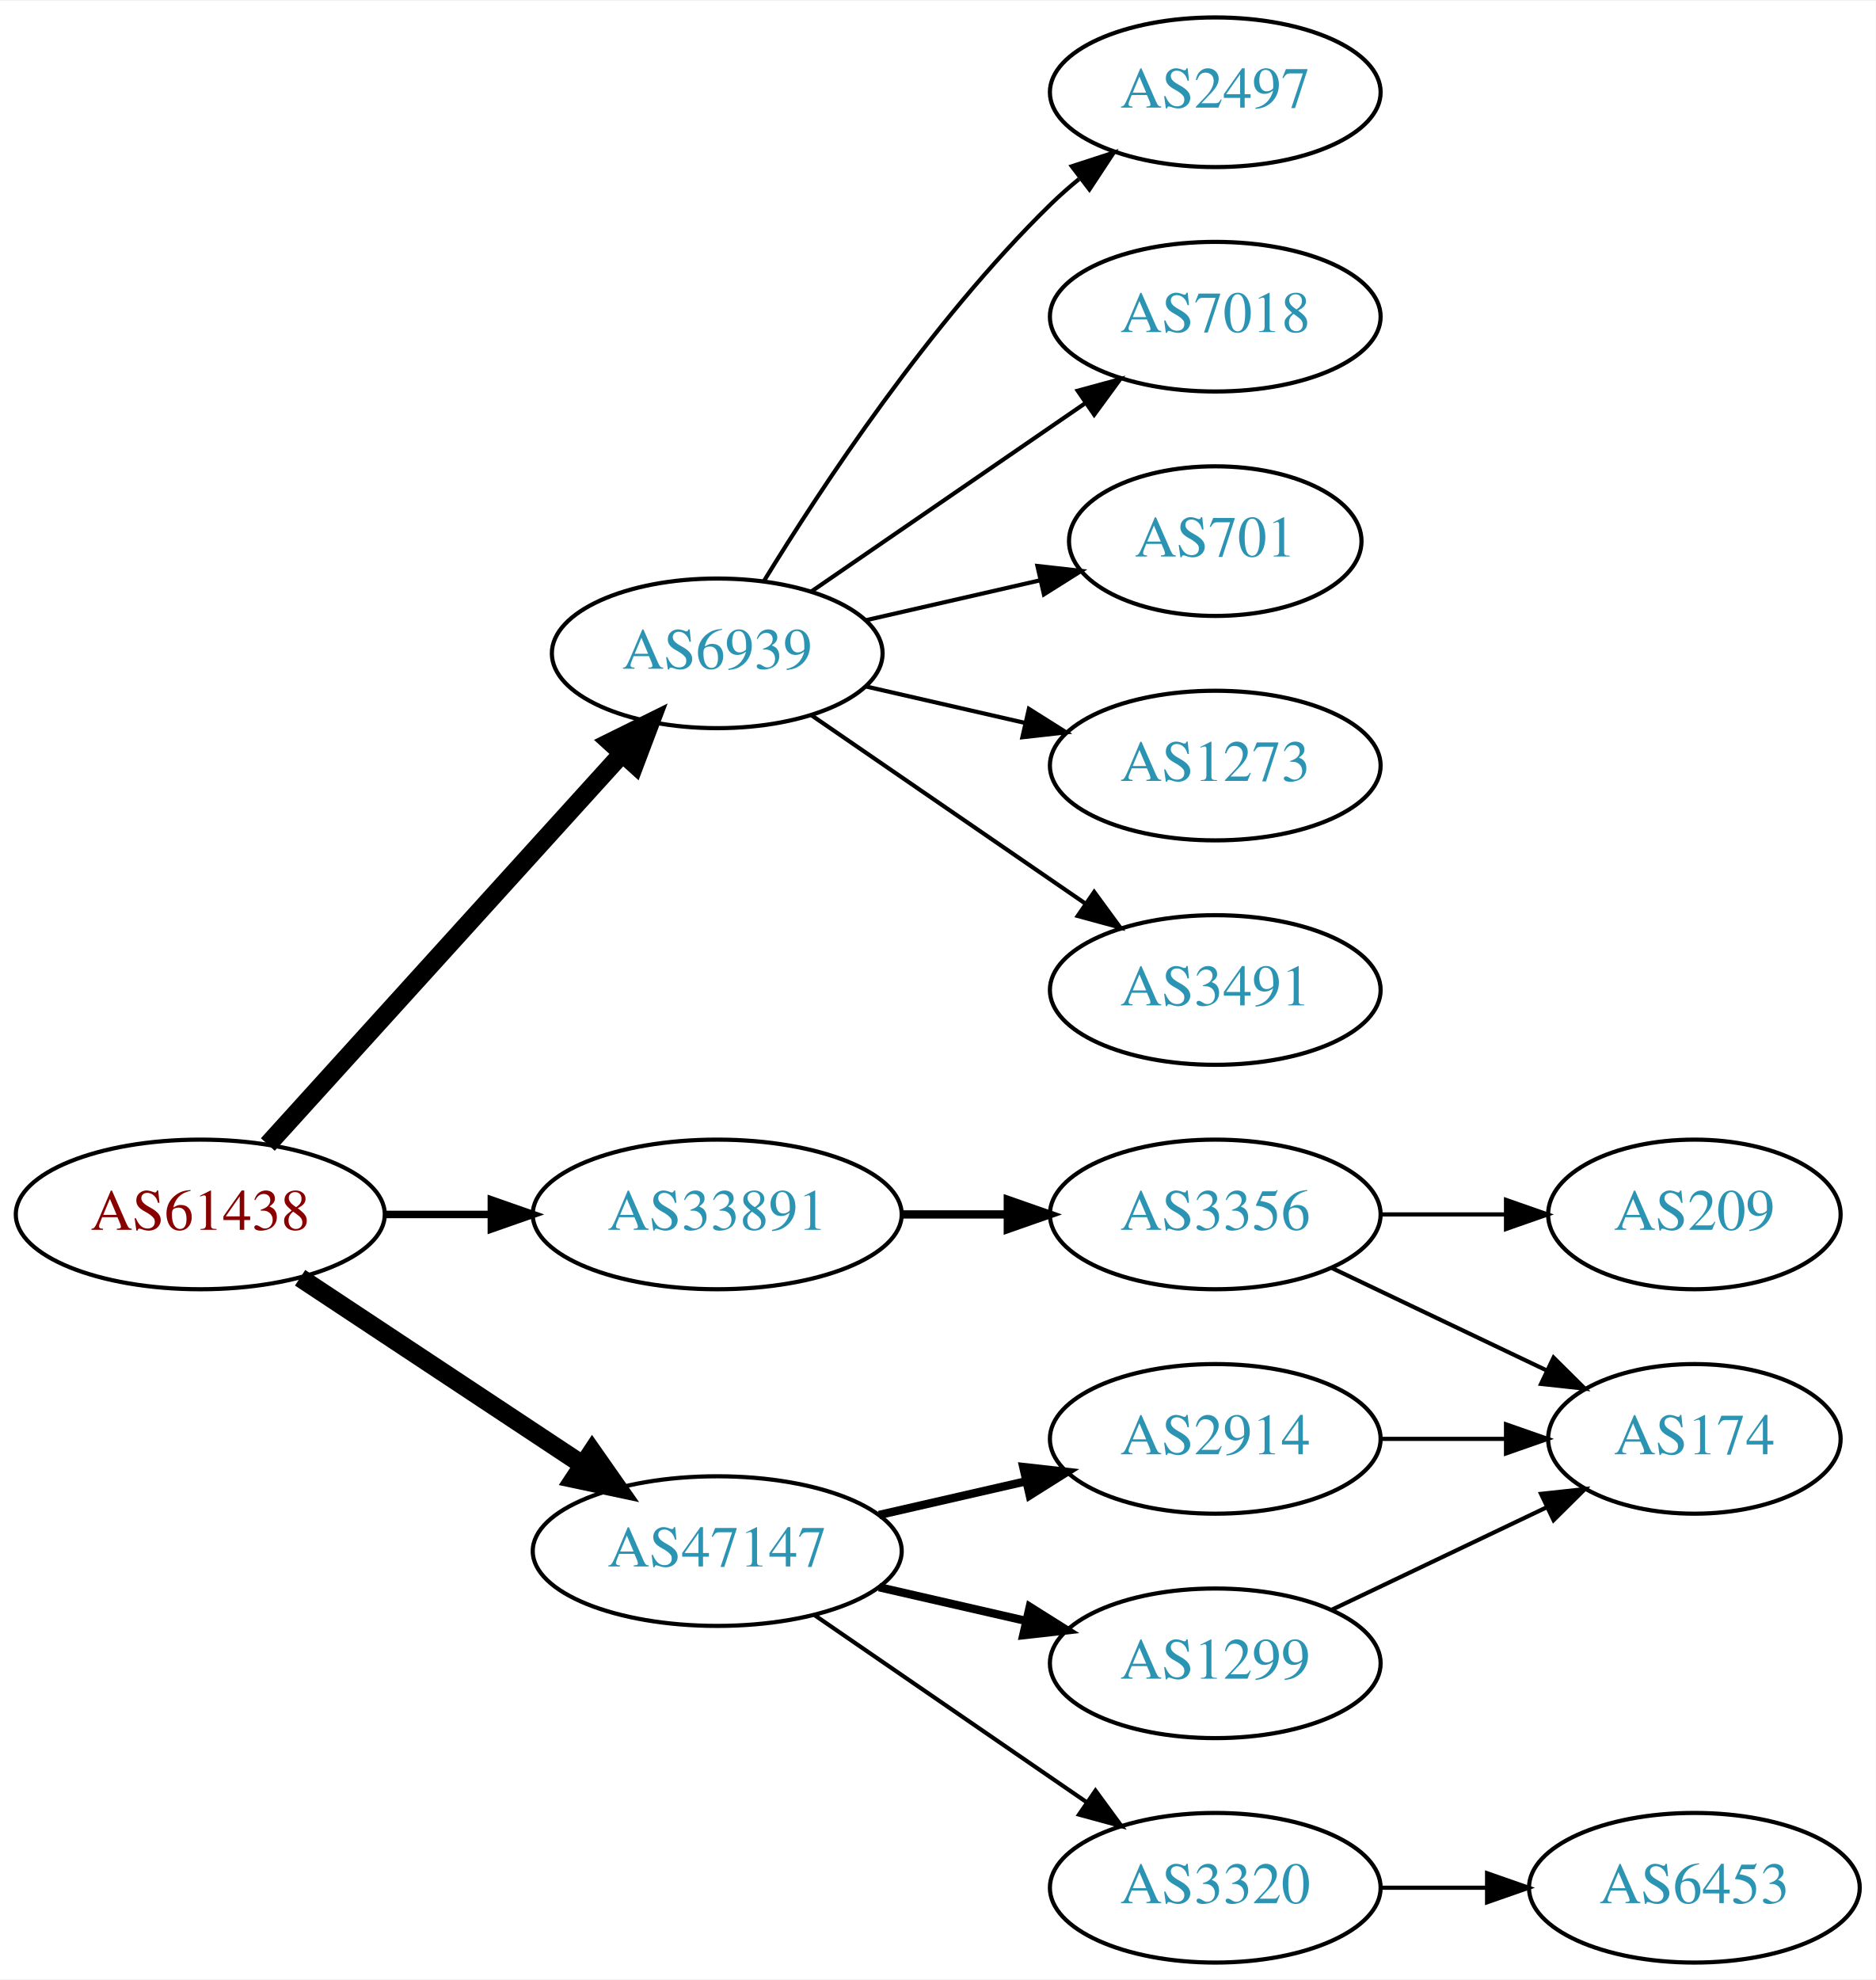
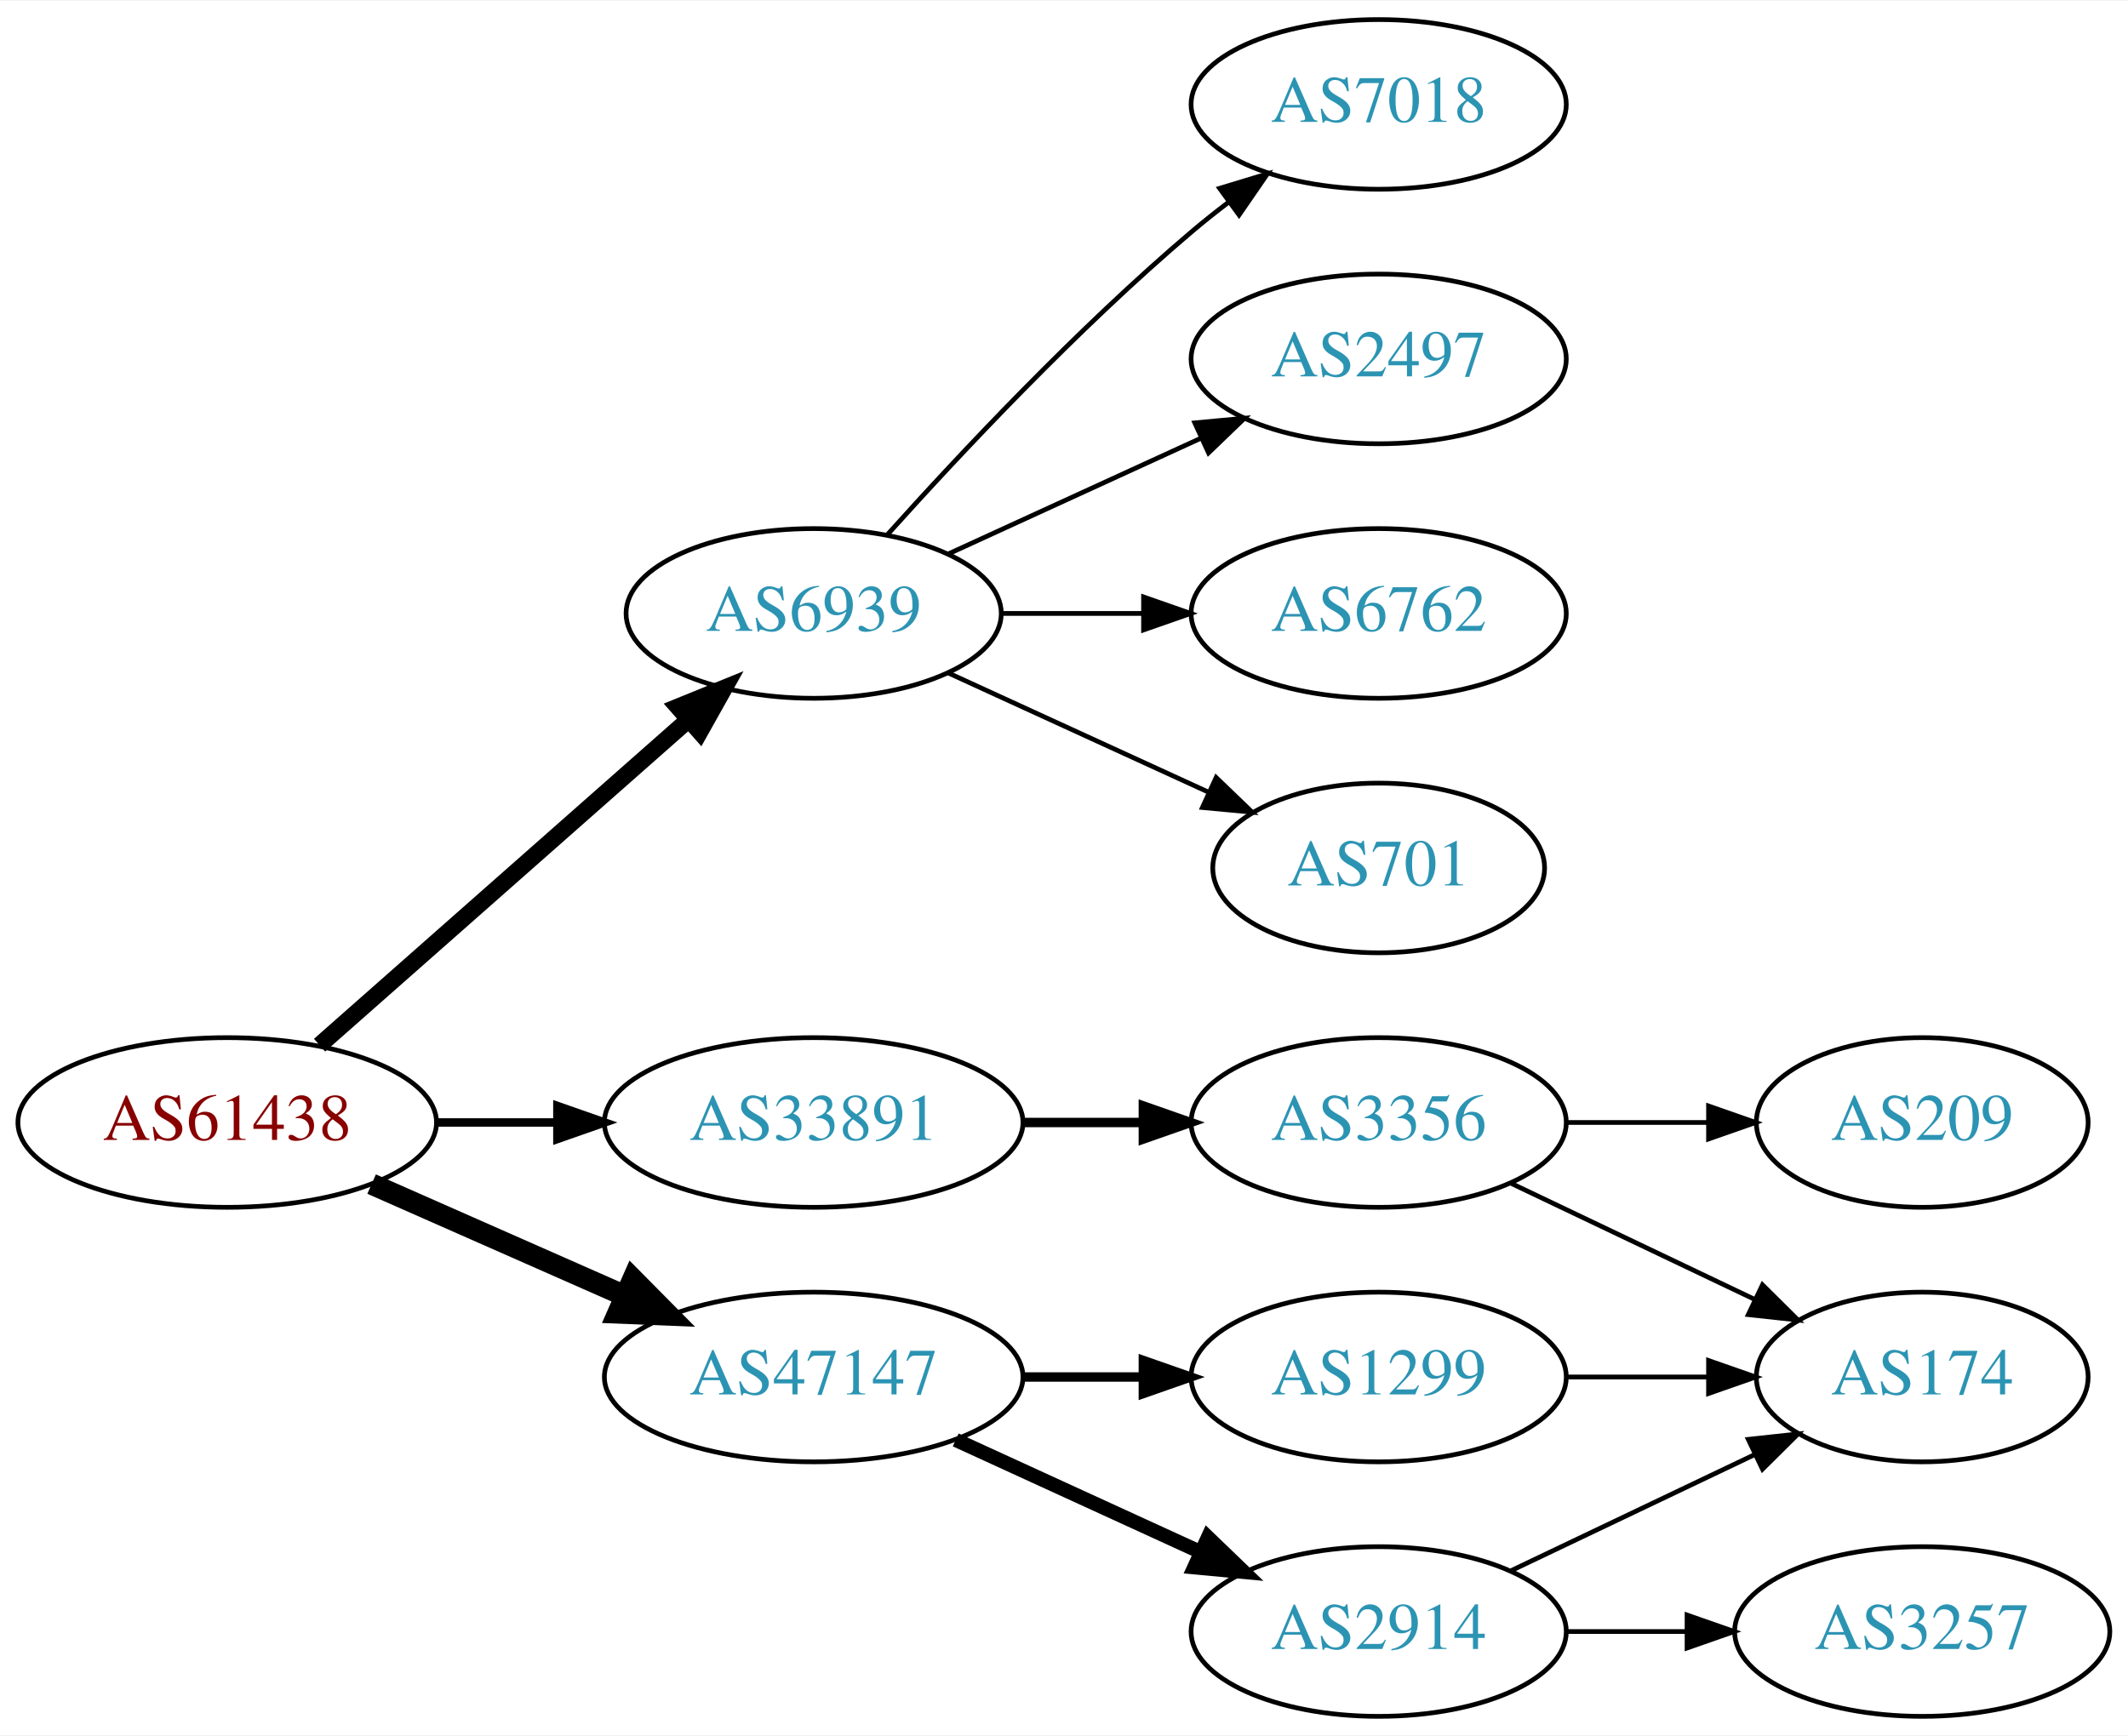
- <svg xmlns="http://www.w3.org/2000/svg" xmlns:xlink="http://www.w3.org/1999/xlink" width="451pt" height="476pt" viewBox="0.00 0.00 451.37 476.00">
-   <g id="graph0" class="graph" transform="scale(1 1) rotate(0) translate(4 472)">
-     <polygon fill="white" stroke="none" points="-4,4 -4,-472 447.37,-472 447.37,4 -4,4" />
+ <svg xmlns="http://www.w3.org/2000/svg" xmlns:xlink="http://www.w3.org/1999/xlink" width="451pt" height="368pt" viewBox="0.00 0.00 451.37 368.00">
+   <g id="graph0" class="graph" transform="scale(1 1) rotate(0) translate(4 364)">
+     <polygon fill="white" stroke="none" points="-4,4 -4,-364 447.37,-364 447.37,4 -4,4" />
    <g id="node1" class="node">
      <g id="a_node1">
        <a xlink:href="/asn/61438" xlink:title="AS61438 ~ ip-it consult GmbH [AT]">
-           <ellipse fill="#ffffff" stroke="black" cx="44.196" cy="-180" rx="44.393" ry="18" />
-           <text text-anchor="middle" x="44.196" y="-176.3" font-family="Times,serif" font-size="14.00" fill="#880000">AS61438</text>
+           <ellipse fill="#ffffff" stroke="black" cx="44.196" cy="-126" rx="44.393" ry="18" />
+           <text text-anchor="middle" x="44.196" y="-122.3" font-family="Times,serif" font-size="14.00" fill="#880000">AS61438</text>
        </a>
      </g>
    </g>
    <g id="node2" class="node">
      <g id="a_node2">
        <a xlink:href="/asn/6939" xlink:title="AS6939 ~ Hurricane Electric LLC [US]">
-           <ellipse fill="#ffffff" stroke="black" cx="168.588" cy="-315" rx="39.794" ry="18" />
-           <text text-anchor="middle" x="168.588" y="-311.3" font-family="Times,serif" font-size="14.00" fill="#2c94b3">AS6939</text>
+           <ellipse fill="#ffffff" stroke="black" cx="168.588" cy="-234" rx="39.794" ry="18" />
+           <text text-anchor="middle" x="168.588" y="-230.3" font-family="Times,serif" font-size="14.00" fill="#2c94b3">AS6939</text>
        </a>
      </g>
    </g>
    <g id="edge1" class="edge">
-       <path fill="none" stroke="black" stroke-width="4.5" d="M60.45,-196.825C81.913,-220.499 121.144,-263.771 145.711,-290.87" />
-       <polygon fill="black" stroke="black" stroke-width="4.5" points="142.893,-293.623 152.527,-298.387 148.727,-288.334 142.893,-293.623" />
+       <path fill="none" stroke="black" stroke-width="3.6" d="M63.785,-142.403C84.602,-160.772 118.478,-190.665 141.838,-211.278" />
+       <polygon fill="black" stroke="black" stroke-width="3.6" points="139.809,-214.156 149.623,-218.148 144.441,-208.907 139.809,-214.156" />
    </g>
    <g id="node3" class="node">
      <g id="a_node3">
        <a xlink:href="/asn/33891" xlink:title="AS33891 ~ CORE-BACKBONE GMBH GLOBAL NETWORK [DE]">
-           <ellipse fill="#ffffff" stroke="black" cx="168.588" cy="-180" rx="44.393" ry="18" />
-           <text text-anchor="middle" x="168.588" y="-176.3" font-family="Times,serif" font-size="14.00" fill="#2c94b3">AS33891</text>
+           <ellipse fill="#ffffff" stroke="black" cx="168.588" cy="-126" rx="44.393" ry="18" />
+           <text text-anchor="middle" x="168.588" y="-122.3" font-family="Times,serif" font-size="14.00" fill="#2c94b3">AS33891</text>
        </a>
      </g>
    </g>
    <g id="edge2" class="edge">
-       <path fill="none" stroke="black" stroke-width="1.8" d="M88.692,-180C96.898,-180 105.569,-180 114.041,-180" />
-       <polygon fill="black" stroke="black" stroke-width="1.8" points="114.233,-183.5 124.233,-180 114.233,-176.5 114.233,-183.5" />
+       <path fill="none" stroke="black" stroke-width="1.8" d="M88.692,-126C96.898,-126 105.569,-126 114.041,-126" />
+       <polygon fill="black" stroke="black" stroke-width="1.8" points="114.233,-129.5 124.233,-126 114.233,-122.5 114.233,-129.5" />
    </g>
    <g id="node4" class="node">
      <g id="a_node4">
        <a xlink:href="/asn/47147" xlink:title="AS47147 ~ ANEXIA Internetdienstleistungs GmbH [AT]">
-           <ellipse fill="#ffffff" stroke="black" cx="168.588" cy="-99" rx="44.393" ry="18" />
-           <text text-anchor="middle" x="168.588" y="-95.3" font-family="Times,serif" font-size="14.00" fill="#2c94b3">AS47147</text>
+           <ellipse fill="#ffffff" stroke="black" cx="168.588" cy="-72" rx="44.393" ry="18" />
+           <text text-anchor="middle" x="168.588" y="-68.3" font-family="Times,serif" font-size="14.00" fill="#2c94b3">AS47147</text>
        </a>
      </g>
    </g>
    <g id="edge3" class="edge">
-       <path fill="none" stroke="black" stroke-width="4.5" d="M68.217,-164.765C87.449,-152.037 115.056,-133.766 136.294,-119.711" />
-       <polygon fill="black" stroke="black" stroke-width="4.5" points="138.504,-122.97 144.67,-114.167 134.158,-116.403 138.504,-122.97" />
+       <path fill="none" stroke="black" stroke-width="4.5" d="M74.824,-112.928C90.941,-105.817 111.081,-96.931 128.473,-89.258" />
+       <polygon fill="black" stroke="black" stroke-width="4.5" points="130.249,-92.778 137.809,-85.139 127.071,-85.573 130.249,-92.778" />
    </g>
    <g id="node5" class="node">
      <g id="a_node5">
-         <a xlink:href="/asn/2497" xlink:title="AS2497 ~ Internet Initiative Japan Inc. [JP]">
-           <ellipse fill="#ffffff" stroke="black" cx="288.431" cy="-450" rx="39.794" ry="18" />
-           <text text-anchor="middle" x="288.431" y="-446.3" font-family="Times,serif" font-size="14.00" fill="#2c94b3">AS2497</text>
+         <a xlink:href="/asn/7018" xlink:title="AS7018 ~ AT&amp;T Services, Inc. [US]">
+           <ellipse fill="#ffffff" stroke="black" cx="288.431" cy="-342" rx="39.794" ry="18" />
+           <text text-anchor="middle" x="288.431" y="-338.3" font-family="Times,serif" font-size="14.00" fill="#2c94b3">AS7018</text>
        </a>
      </g>
    </g>
    <g id="edge4" class="edge">
-       <path fill="none" stroke="black" d="M179.854,-332.44C193.662,-354.991 219.851,-394.722 248.784,-423 250.924,-425.092 253.242,-427.137 255.642,-429.106" />
-       <polygon fill="black" stroke="black" points="253.908,-432.185 263.983,-435.464 258.152,-426.618 253.908,-432.185" />
+       <path fill="none" stroke="black" d="M184.234,-250.725C199.535,-267.765 224.632,-294.523 248.784,-315 251.281,-317.117 253.942,-319.232 256.653,-321.293" />
+       <polygon fill="black" stroke="black" points="254.69,-324.194 264.83,-327.266 258.819,-318.541 254.69,-324.194" />
    </g>
    <g id="node6" class="node">
      <g id="a_node6">
-         <a xlink:href="/asn/7018" xlink:title="AS7018 ~ AT&amp;T Services, Inc. [US]">
-           <ellipse fill="#ffffff" stroke="black" cx="288.431" cy="-396" rx="39.794" ry="18" />
-           <text text-anchor="middle" x="288.431" y="-392.3" font-family="Times,serif" font-size="14.00" fill="#2c94b3">AS7018</text>
+         <a xlink:href="/asn/2497" xlink:title="AS2497 ~ Internet Initiative Japan Inc. [JP]">
+           <ellipse fill="#ffffff" stroke="black" cx="288.431" cy="-288" rx="39.794" ry="18" />
+           <text text-anchor="middle" x="288.431" y="-284.3" font-family="Times,serif" font-size="14.00" fill="#2c94b3">AS2497</text>
        </a>
      </g>
    </g>
    <g id="edge5" class="edge">
-       <path fill="none" stroke="black" d="M191.202,-329.857C209.691,-342.565 236.505,-360.995 257.134,-375.175" />
-       <polygon fill="black" stroke="black" points="255.331,-378.183 265.555,-380.963 259.296,-372.414 255.331,-378.183" />
+       <path fill="none" stroke="black" d="M197.217,-246.661C213.174,-253.973 233.445,-263.261 250.727,-271.181" />
+       <polygon fill="black" stroke="black" points="249.426,-274.435 259.975,-275.419 252.342,-268.071 249.426,-274.435" />
    </g>
    <g id="node7" class="node">
      <g id="a_node7">
-         <a xlink:href="/asn/701" xlink:title="AS701 ~ UUNET [US]">
-           <ellipse fill="#ffffff" stroke="black" cx="288.431" cy="-342" rx="35.194" ry="18" />
-           <text text-anchor="middle" x="288.431" y="-338.3" font-family="Times,serif" font-size="14.00" fill="#2c94b3">AS701</text>
+         <a xlink:href="/asn/6762" xlink:title="AS6762 ~ TELECOM ITALIA SPARKLE S.p.A. [IT]">
+           <ellipse fill="#ffffff" stroke="black" cx="288.431" cy="-234" rx="39.794" ry="18" />
+           <text text-anchor="middle" x="288.431" y="-230.3" font-family="Times,serif" font-size="14.00" fill="#2c94b3">AS6762</text>
        </a>
      </g>
    </g>
    <g id="edge6" class="edge">
-       <path fill="none" stroke="black" d="M204.308,-322.955C217.4,-325.955 232.422,-329.396 246.063,-332.522" />
-       <polygon fill="black" stroke="black" points="245.641,-336.016 256.17,-334.838 247.204,-329.193 245.641,-336.016" />
+       <path fill="none" stroke="black" d="M208.501,-234C218.054,-234 228.404,-234 238.367,-234" />
+       <polygon fill="black" stroke="black" points="238.559,-237.5 248.559,-234 238.559,-230.5 238.559,-237.5" />
    </g>
    <g id="node8" class="node">
      <g id="a_node8">
-         <a xlink:href="/asn/1273" xlink:title="AS1273 ~ Vodafone Group PLC [EU]">
-           <ellipse fill="#ffffff" stroke="black" cx="288.431" cy="-288" rx="39.794" ry="18" />
-           <text text-anchor="middle" x="288.431" y="-284.3" font-family="Times,serif" font-size="14.00" fill="#2c94b3">AS1273</text>
+         <a xlink:href="/asn/701" xlink:title="AS701 ~ UUNET [US]">
+           <ellipse fill="#ffffff" stroke="black" cx="288.431" cy="-180" rx="35.194" ry="18" />
+           <text text-anchor="middle" x="288.431" y="-176.3" font-family="Times,serif" font-size="14.00" fill="#2c94b3">AS701</text>
        </a>
      </g>
    </g>
    <g id="edge7" class="edge">
-       <path fill="none" stroke="black" d="M204.308,-307.045C216.307,-304.296 229.928,-301.175 242.621,-298.267" />
-       <polygon fill="black" stroke="black" points="243.587,-301.636 252.552,-295.991 242.023,-294.813 243.587,-301.636" />
+       <path fill="none" stroke="black" d="M197.217,-221.339C213.633,-213.817 234.615,-204.202 252.212,-196.139" />
+       <polygon fill="black" stroke="black" points="253.956,-199.189 261.589,-191.842 251.04,-192.826 253.956,-199.189" />
    </g>
    <g id="node9" class="node">
      <g id="a_node9">
-         <a xlink:href="/asn/3491" xlink:title="AS3491 ~ PCCW Global, Inc. [US]">
-           <ellipse fill="#ffffff" stroke="black" cx="288.431" cy="-234" rx="39.794" ry="18" />
-           <text text-anchor="middle" x="288.431" y="-230.3" font-family="Times,serif" font-size="14.00" fill="#2c94b3">AS3491</text>
+         <a xlink:href="/asn/3356" xlink:title="AS3356 ~ Level 3 Parent, LLC [US]">
+           <ellipse fill="#ffffff" stroke="black" cx="288.431" cy="-126" rx="39.794" ry="18" />
+           <text text-anchor="middle" x="288.431" y="-122.3" font-family="Times,serif" font-size="14.00" fill="#2c94b3">AS3356</text>
        </a>
      </g>
    </g>
    <g id="edge8" class="edge">
-       <path fill="none" stroke="black" d="M191.202,-300.143C209.691,-287.435 236.505,-269.005 257.134,-254.825" />
-       <polygon fill="black" stroke="black" points="259.296,-257.586 265.555,-249.037 255.331,-251.817 259.296,-257.586" />
+       <path fill="none" stroke="black" stroke-width="2" d="M212.799,-126C221.112,-126 229.875,-126 238.357,-126" />
+       <polygon fill="black" stroke="black" stroke-width="2" points="238.516,-129.5 248.516,-126 238.516,-122.5 238.516,-129.5" />
    </g>
-     <g id="node10" class="node">
-       <g id="a_node10">
-         <a xlink:href="/asn/3356" xlink:title="AS3356 ~ Level 3 Parent, LLC [US]">
-           <ellipse fill="#ffffff" stroke="black" cx="288.431" cy="-180" rx="39.794" ry="18" />
-           <text text-anchor="middle" x="288.431" y="-176.3" font-family="Times,serif" font-size="14.00" fill="#2c94b3">AS3356</text>
+     <g id="node12" class="node">
+       <g id="a_node12">
+         <a xlink:href="/asn/2914" xlink:title="AS2914 ~ NTT America, Inc. [US]">
+           <ellipse fill="#ffffff" stroke="black" cx="288.431" cy="-18" rx="39.794" ry="18" />
+           <text text-anchor="middle" x="288.431" y="-14.3" font-family="Times,serif" font-size="14.00" fill="#2c94b3">AS2914</text>
        </a>
      </g>
    </g>
-     <g id="edge9" class="edge">
-       <path fill="none" stroke="black" stroke-width="2" d="M212.799,-180C221.112,-180 229.875,-180 238.357,-180" />
-       <polygon fill="black" stroke="black" stroke-width="2" points="238.516,-183.5 248.516,-180 238.516,-176.5 238.516,-183.5" />
+     <g id="edge11" class="edge">
+       <path fill="none" stroke="black" stroke-width="3" d="M198.718,-58.652C214.329,-51.498 233.727,-42.609 250.399,-34.969" />
+       <polygon fill="black" stroke="black" stroke-width="3" points="252.218,-37.986 259.851,-30.638 249.302,-31.622 252.218,-37.986" />
    </g>
    <g id="node13" class="node">
      <g id="a_node13">
-         <a xlink:href="/asn/2914" xlink:title="AS2914 ~ NTT America, Inc. [US]">
-           <ellipse fill="#ffffff" stroke="black" cx="288.431" cy="-126" rx="39.794" ry="18" />
-           <text text-anchor="middle" x="288.431" y="-122.3" font-family="Times,serif" font-size="14.00" fill="#2c94b3">AS2914</text>
-         </a>
-       </g>
-     </g>
-     <g id="edge12" class="edge">
-       <path fill="none" stroke="black" stroke-width="2" d="M207.523,-107.692C218.764,-110.267 231.176,-113.111 242.799,-115.774" />
-       <polygon fill="black" stroke="black" stroke-width="2" points="242.232,-119.235 252.761,-118.057 243.795,-112.412 242.232,-119.235" />
-     </g>
-     <g id="node14" class="node">
-       <g id="a_node14">
-         <a xlink:href="/asn/3320" xlink:title="AS3320 ~ DTAG [DE]">
-           <ellipse fill="#ffffff" stroke="black" cx="288.431" cy="-18" rx="39.794" ry="18" />
-           <text text-anchor="middle" x="288.431" y="-14.3" font-family="Times,serif" font-size="14.00" fill="#2c94b3">AS3320</text>
-         </a>
-       </g>
-     </g>
-     <g id="edge13" class="edge">
-       <path fill="none" stroke="black" d="M192.031,-83.574C210.612,-70.802 237.173,-52.545 257.553,-38.537" />
-       <polygon fill="black" stroke="black" points="259.609,-41.371 265.867,-32.822 255.643,-35.602 259.609,-41.371" />
-     </g>
-     <g id="node15" class="node">
-       <g id="a_node15">
        <a xlink:href="/asn/1299" xlink:title="AS1299 ~ Telia Carrier [EU]">
          <ellipse fill="#ffffff" stroke="black" cx="288.431" cy="-72" rx="39.794" ry="18" />
          <text text-anchor="middle" x="288.431" y="-68.3" font-family="Times,serif" font-size="14.00" fill="#2c94b3">AS1299</text>
        </a>
      </g>
    </g>
-     <g id="edge14" class="edge">
-       <path fill="none" stroke="black" stroke-width="2" d="M207.523,-90.308C218.764,-87.733 231.176,-84.889 242.799,-82.226" />
-       <polygon fill="black" stroke="black" stroke-width="2" points="243.795,-85.588 252.761,-79.944 242.232,-78.765 243.795,-85.588" />
+     <g id="edge12" class="edge">
+       <path fill="none" stroke="black" stroke-width="2" d="M212.799,-72C221.112,-72 229.875,-72 238.357,-72" />
+       <polygon fill="black" stroke="black" stroke-width="2" points="238.516,-75.5 248.516,-72 238.516,-68.5 238.516,-75.5" />
+     </g>
+     <g id="node10" class="node">
+       <g id="a_node10">
+         <a xlink:href="/asn/209" xlink:title="AS209 ~ CenturyLink Communications, LLC [US]">
+           <ellipse fill="#ffffff" stroke="black" cx="403.724" cy="-126" rx="35.194" ry="18" />
+           <text text-anchor="middle" x="403.724" y="-122.3" font-family="Times,serif" font-size="14.00" fill="#2c94b3">AS209</text>
+         </a>
+       </g>
+     </g>
+     <g id="edge9" class="edge">
+       <path fill="none" stroke="black" d="M328.103,-126C337.808,-126 348.299,-126 358.262,-126" />
+       <polygon fill="black" stroke="black" points="358.398,-129.5 368.398,-126 358.398,-122.5 358.398,-129.5" />
    </g>
    <g id="node11" class="node">
      <g id="a_node11">
-         <a xlink:href="/asn/209" xlink:title="AS209 ~ CenturyLink Communications, LLC [US]">
-           <ellipse fill="#ffffff" stroke="black" cx="403.724" cy="-180" rx="35.194" ry="18" />
-           <text text-anchor="middle" x="403.724" y="-176.3" font-family="Times,serif" font-size="14.00" fill="#2c94b3">AS209</text>
+         <a xlink:href="/asn/174" xlink:title="AS174 ~ Cogent Communications [US]">
+           <ellipse fill="#ffffff" stroke="black" cx="403.724" cy="-72" rx="35.194" ry="18" />
+           <text text-anchor="middle" x="403.724" y="-68.3" font-family="Times,serif" font-size="14.00" fill="#2c94b3">AS174</text>
        </a>
      </g>
    </g>
    <g id="edge10" class="edge">
-       <path fill="none" stroke="black" d="M328.103,-180C337.808,-180 348.299,-180 358.262,-180" />
-       <polygon fill="black" stroke="black" points="358.398,-183.5 368.398,-180 358.398,-176.5 358.398,-183.5" />
+       <path fill="none" stroke="black" d="M316.567,-113.066C331.999,-105.71 351.485,-96.423 368.02,-88.541" />
+       <polygon fill="black" stroke="black" points="369.84,-91.551 377.361,-84.089 366.828,-85.232 369.84,-91.551" />
    </g>
-     <g id="node12" class="node">
-       <g id="a_node12">
-         <a xlink:href="/asn/174" xlink:title="AS174 ~ Cogent Communications [US]">
-           <ellipse fill="#ffffff" stroke="black" cx="403.724" cy="-126" rx="35.194" ry="18" />
-           <text text-anchor="middle" x="403.724" y="-122.3" font-family="Times,serif" font-size="14.00" fill="#2c94b3">AS174</text>
+     <g id="edge14" class="edge">
+       <path fill="none" stroke="black" d="M316.567,-30.934C331.999,-38.29 351.485,-47.577 368.02,-55.459" />
+       <polygon fill="black" stroke="black" points="366.828,-58.768 377.361,-59.911 369.84,-52.449 366.828,-58.768" />
+     </g>
+     <g id="node14" class="node">
+       <g id="a_node14">
+         <a xlink:href="/asn/3257" xlink:title="AS3257 ~ GTT [DE]">
+           <ellipse fill="#ffffff" stroke="black" cx="403.724" cy="-18" rx="39.794" ry="18" />
+           <text text-anchor="middle" x="403.724" y="-14.3" font-family="Times,serif" font-size="14.00" fill="#2c94b3">AS3257</text>
        </a>
      </g>
    </g>
-     <g id="edge11" class="edge">
-       <path fill="none" stroke="black" d="M316.567,-167.066C331.999,-159.71 351.485,-150.423 368.02,-142.541" />
-       <polygon fill="black" stroke="black" points="369.84,-145.551 377.361,-138.089 366.828,-139.232 369.84,-145.551" />
-     </g>
-     <g id="edge15" class="edge">
-       <path fill="none" stroke="black" d="M328.103,-126C337.808,-126 348.299,-126 358.262,-126" />
-       <polygon fill="black" stroke="black" points="358.398,-129.5 368.398,-126 358.398,-122.5 358.398,-129.5" />
-     </g>
-     <g id="node16" class="node">
-       <g id="a_node16">
-         <a xlink:href="/asn/6453" xlink:title="AS6453 ~ TATA COMMUNICATIONS (AMERICA) INC [US]">
-           <ellipse fill="#ffffff" stroke="black" cx="403.724" cy="-18" rx="39.794" ry="18" />
-           <text text-anchor="middle" x="403.724" y="-14.3" font-family="Times,serif" font-size="14.00" fill="#2c94b3">AS6453</text>
-         </a>
-       </g>
-     </g>
-     <g id="edge16" class="edge">
+     <g id="edge13" class="edge">
      <path fill="none" stroke="black" d="M328.103,-18C336.306,-18 345.07,-18 353.602,-18" />
      <polygon fill="black" stroke="black" points="353.841,-21.5 363.841,-18 353.841,-14.5 353.841,-21.5" />
    </g>
-     <g id="edge17" class="edge">
-       <path fill="none" stroke="black" d="M316.567,-84.934C331.999,-92.29 351.485,-101.577 368.02,-109.459" />
-       <polygon fill="black" stroke="black" points="366.828,-112.768 377.361,-113.911 369.84,-106.449 366.828,-112.768" />
+     <g id="edge15" class="edge">
+       <path fill="none" stroke="black" d="M328.103,-72C337.808,-72 348.299,-72 358.262,-72" />
+       <polygon fill="black" stroke="black" points="358.398,-75.5 368.398,-72 358.398,-68.5 358.398,-75.5" />
    </g>
  </g>
</svg>
